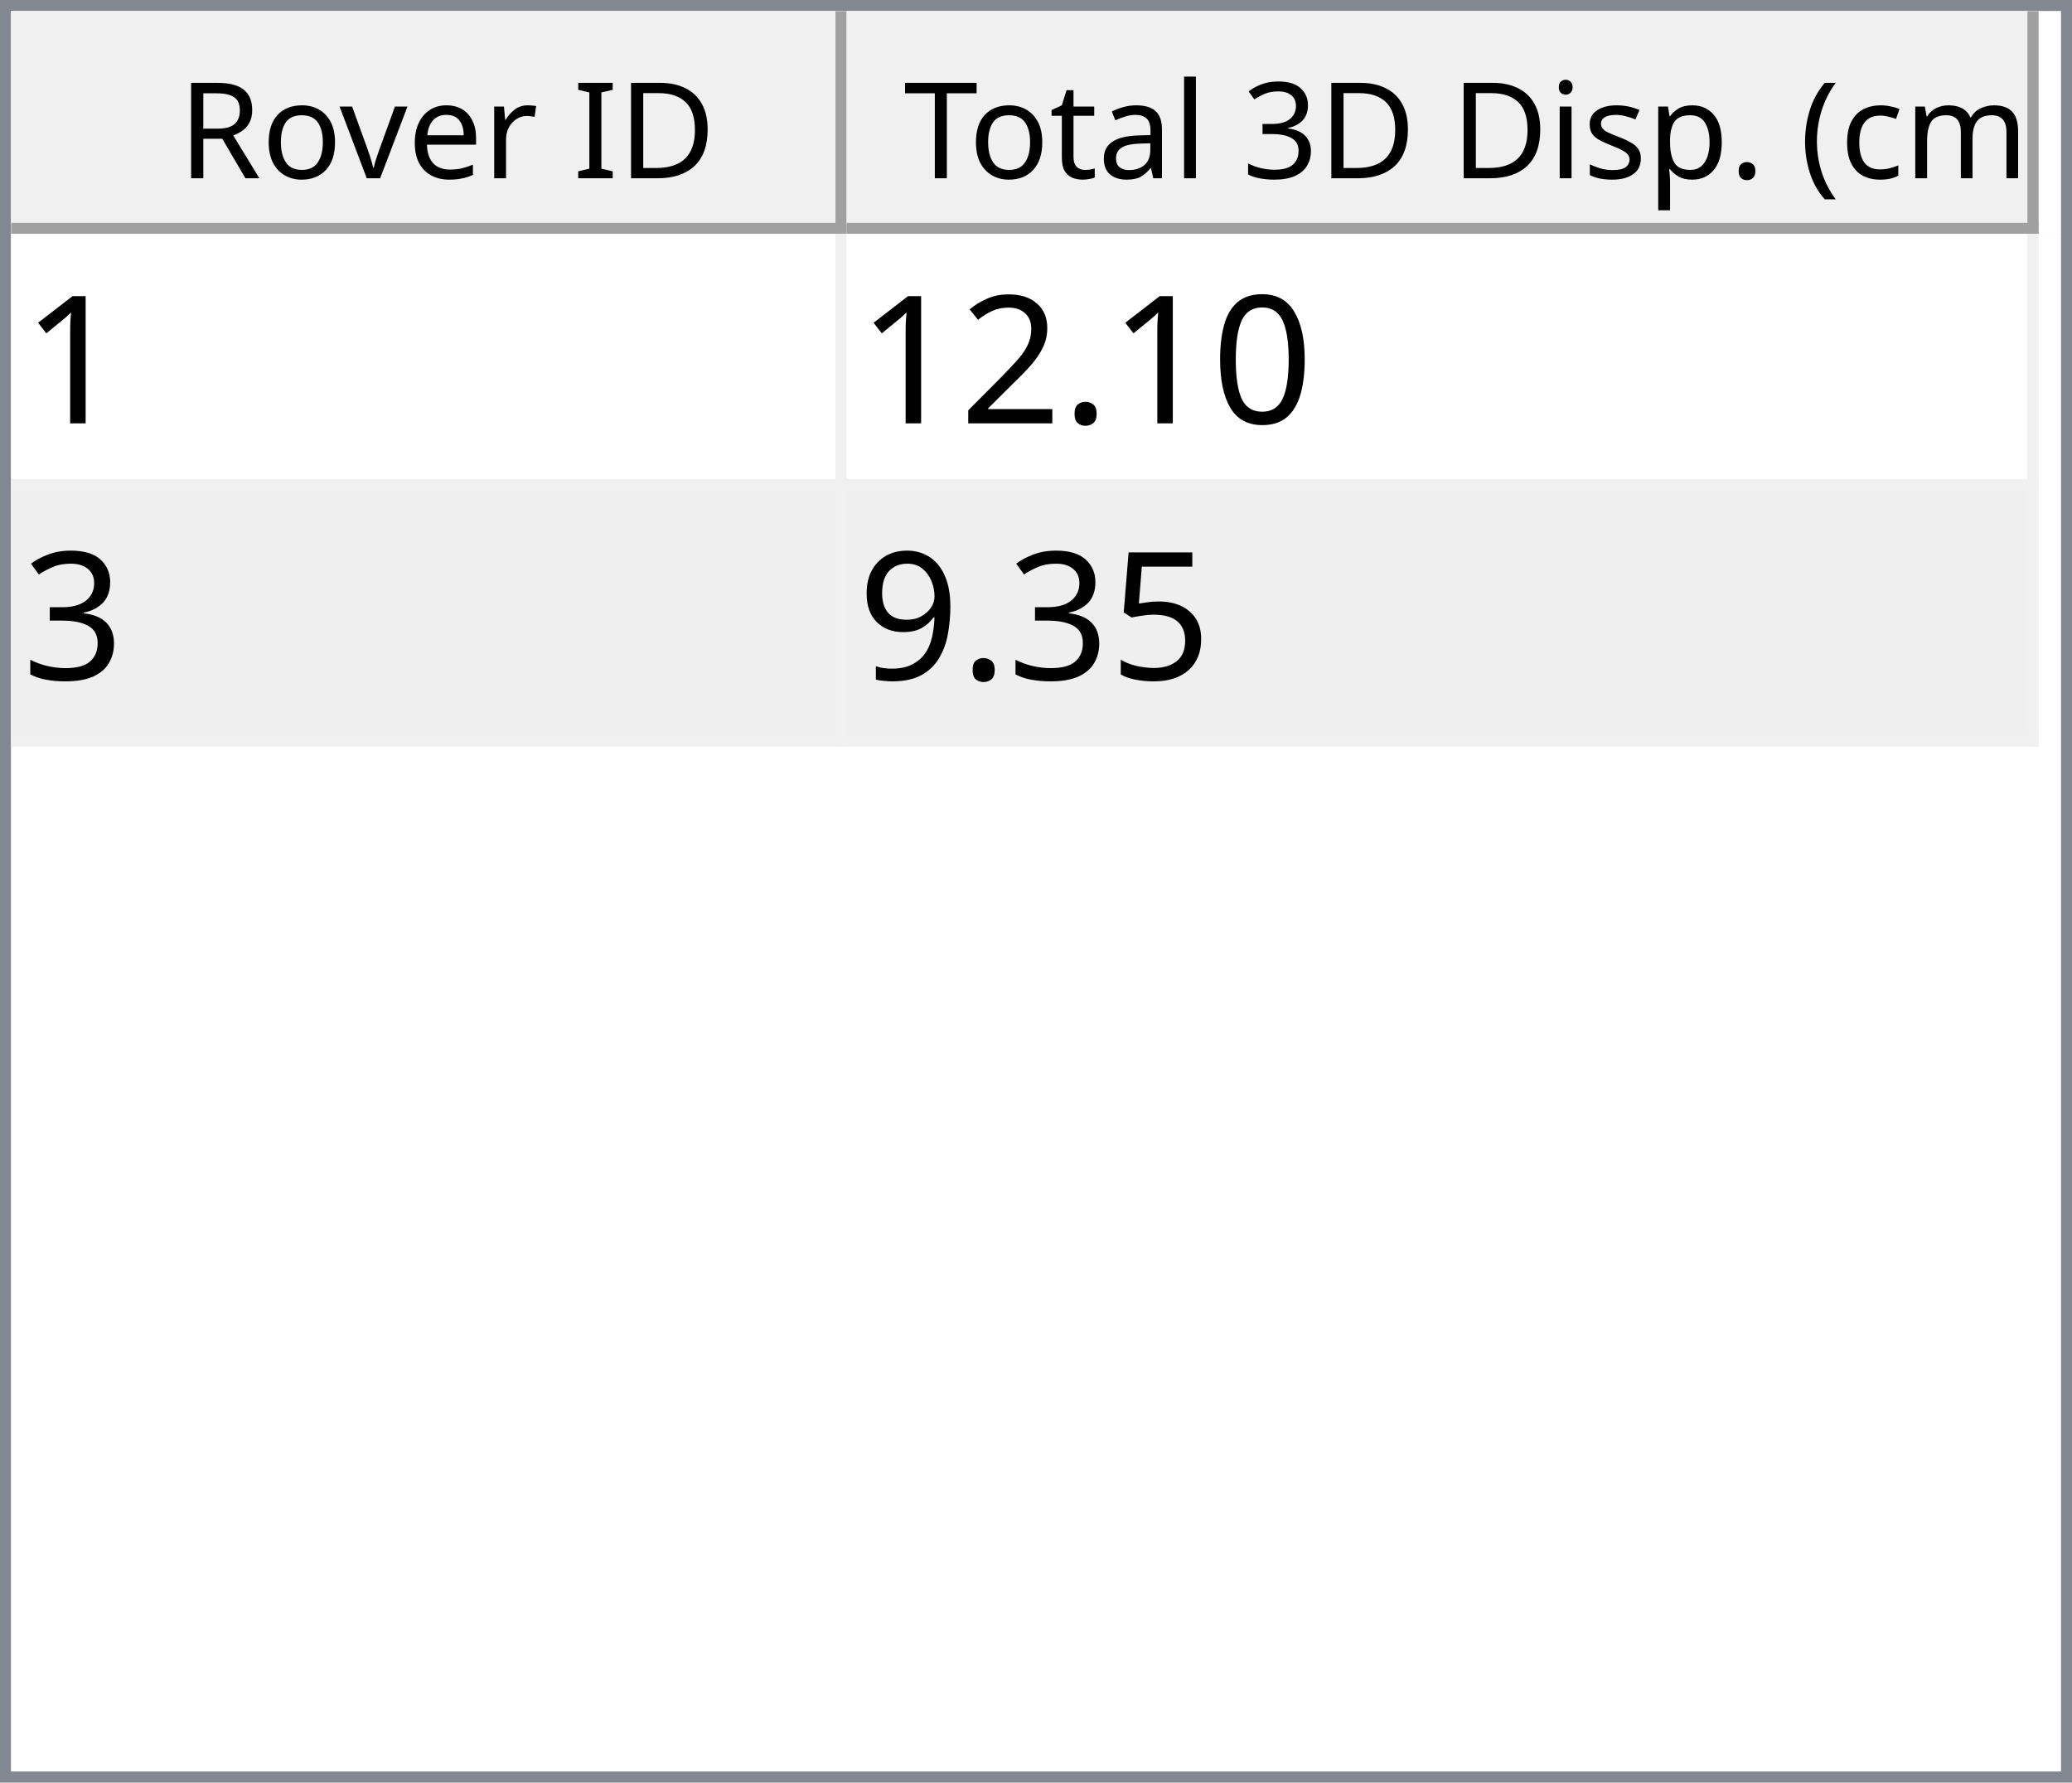
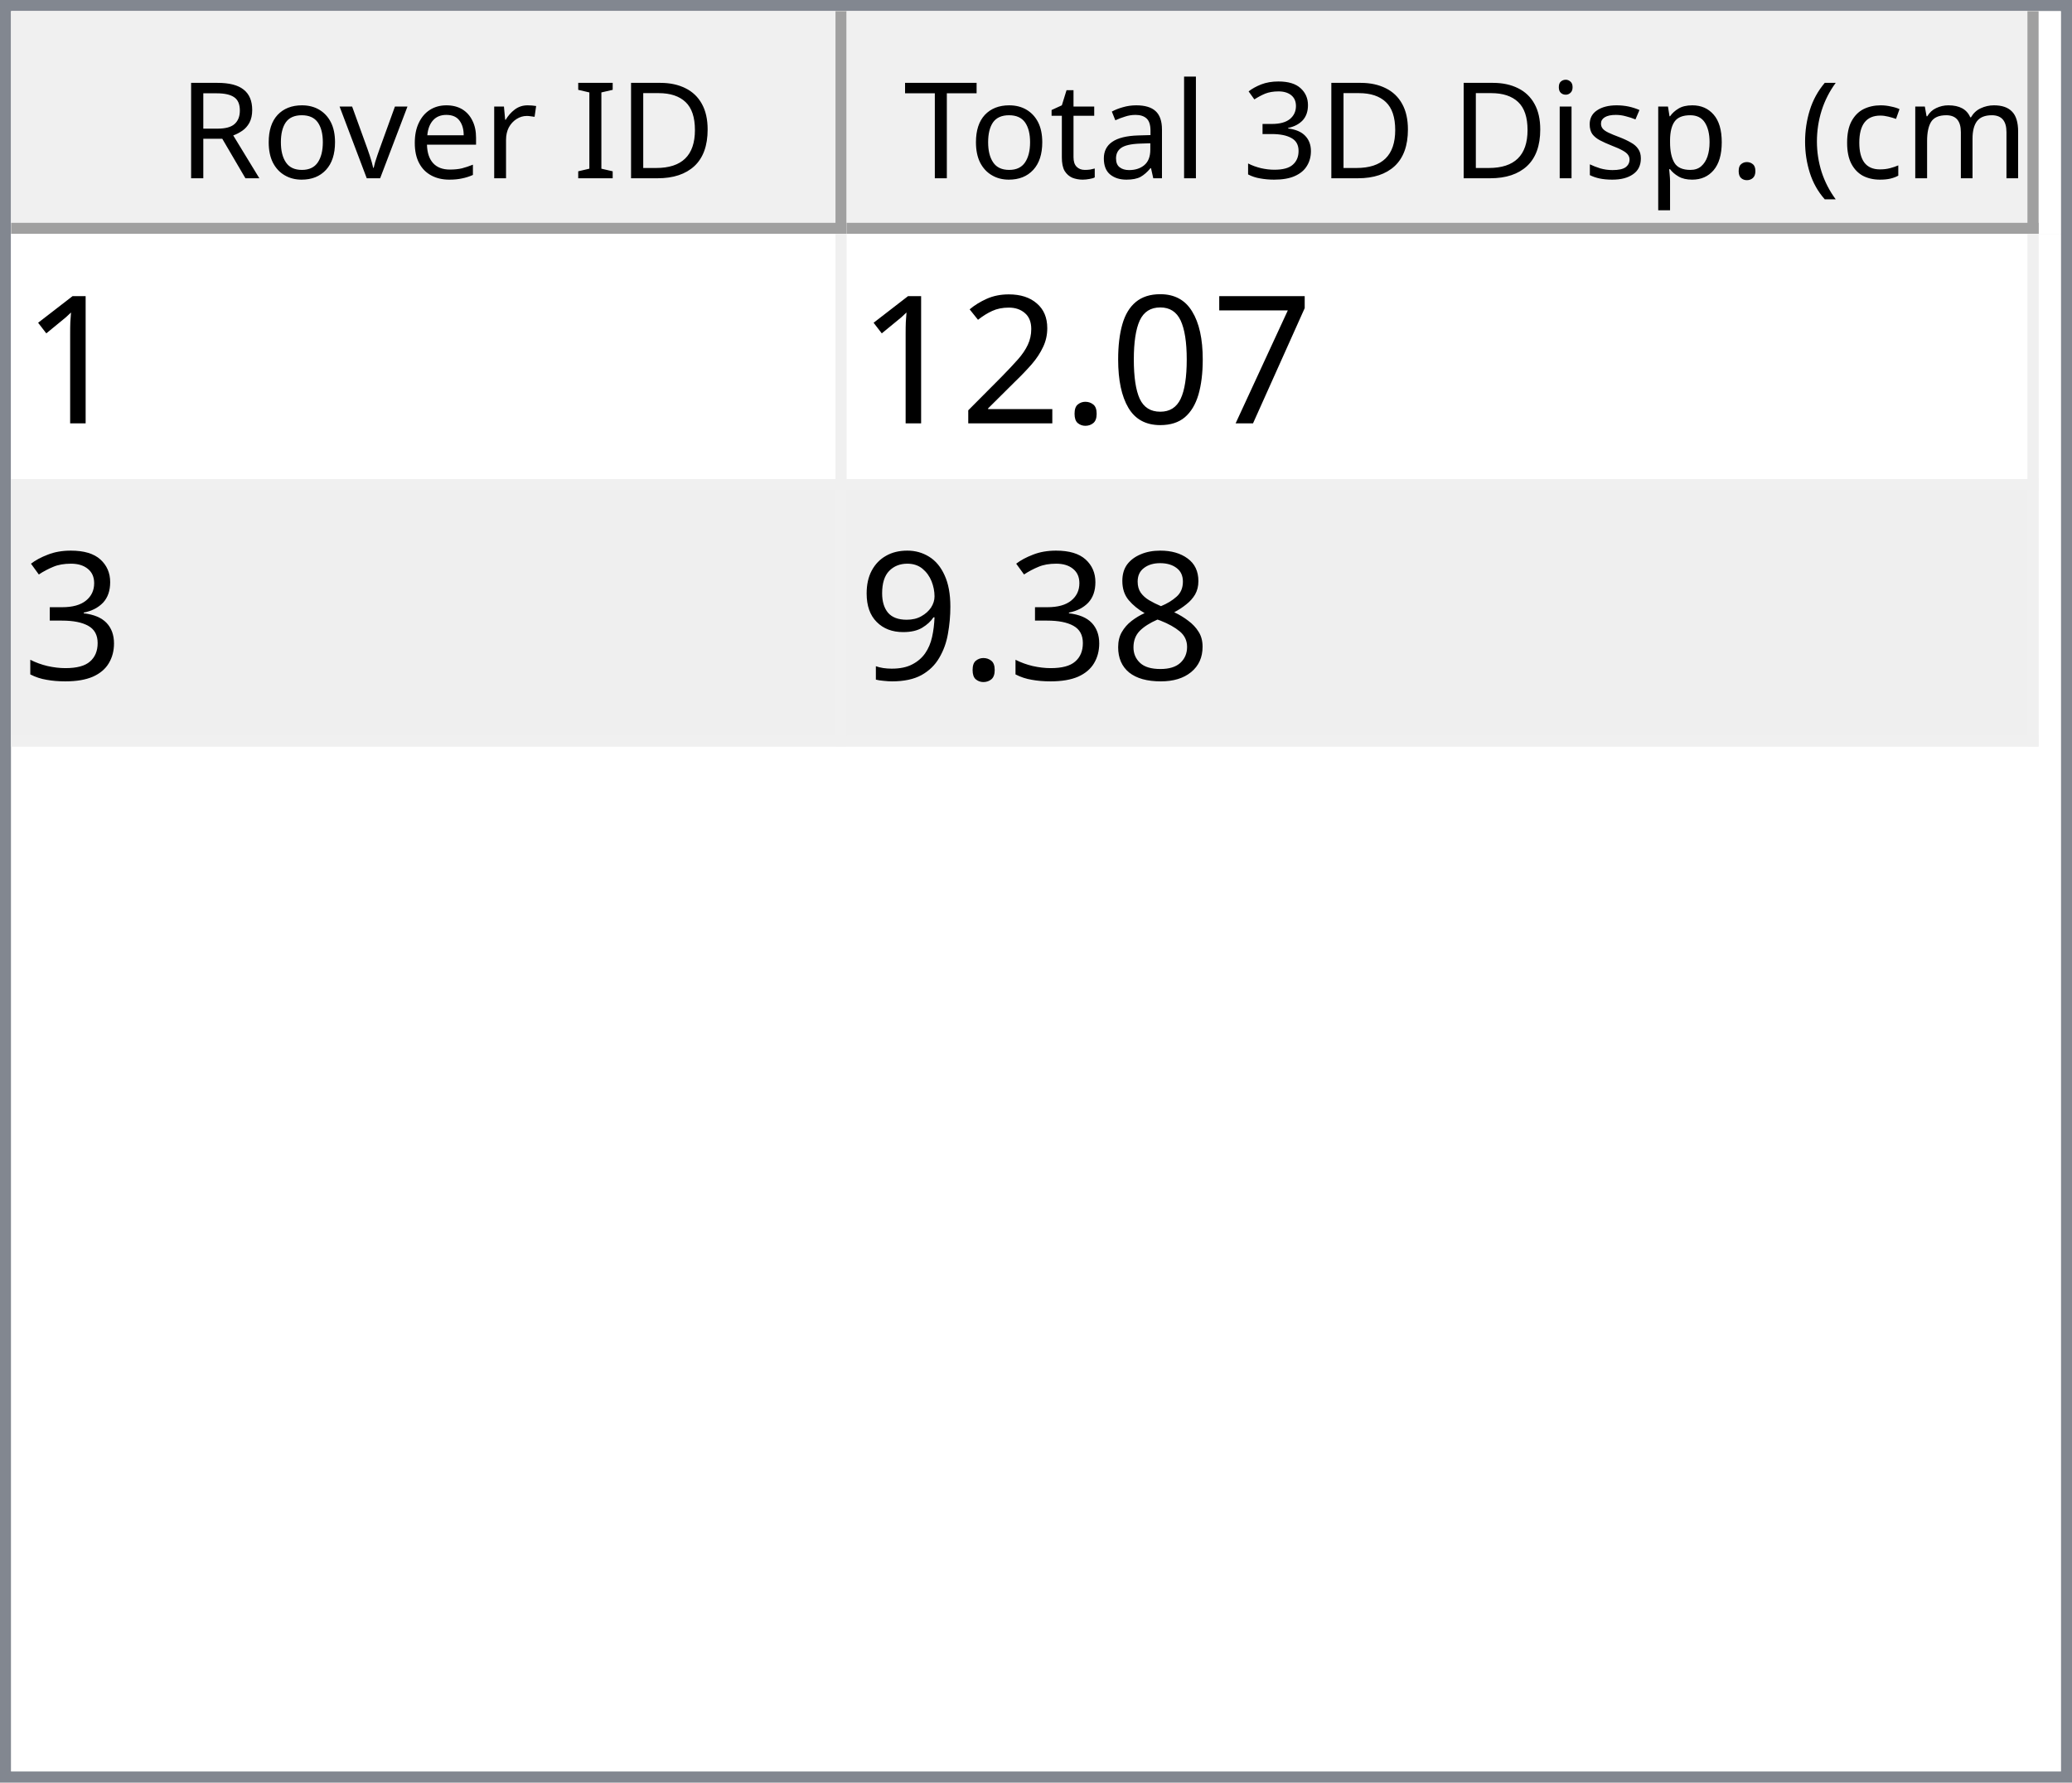
<svg xmlns="http://www.w3.org/2000/svg" style="fill-opacity:1; color-rendering:auto; color-interpolation:auto; text-rendering:auto; stroke:black; stroke-linecap:square; stroke-miterlimit:10; shape-rendering:auto; stroke-opacity:1; fill:black; stroke-dasharray:none; font-weight:normal; stroke-width:1; font-family:'Dialog'; font-style:normal; stroke-linejoin:miter; font-size:12px; stroke-dashoffset:0; image-rendering:auto;" width="186" height="160">
  <defs id="genericDefs" />
  <g>
    <defs id="defs1">
      <clipPath clipPathUnits="userSpaceOnUse" id="clipPath1">
        <path d="M0 0 L186 0 L186 160 L0 160 L0 0 Z" />
      </clipPath>
      <clipPath clipPathUnits="userSpaceOnUse" id="clipPath2">
        <path d="M0 0 L0 160 L186 160 L186 0 Z" />
      </clipPath>
      <clipPath clipPathUnits="userSpaceOnUse" id="clipPath3">
        <path d="M0 0 L0 20 L184 20 L184 0 Z" />
      </clipPath>
      <clipPath clipPathUnits="userSpaceOnUse" id="clipPath4">
        <path d="M0 0 L0 20 L75 20 L75 0 Z" />
      </clipPath>
      <clipPath clipPathUnits="userSpaceOnUse" id="clipPath5">
        <path d="M1 1 L1 19 L74 19 L74 1 Z" />
      </clipPath>
      <clipPath clipPathUnits="userSpaceOnUse" id="clipPath6">
        <path d="M0 0 L0 18 L73 18 L73 0 Z" />
      </clipPath>
      <clipPath clipPathUnits="userSpaceOnUse" id="clipPath7">
        <path d="M-0.5 -0.5 L-0.5 19.5 L74.5 19.5 L74.5 -0.5 Z" />
      </clipPath>
      <clipPath clipPathUnits="userSpaceOnUse" id="clipPath8">
        <path d="M0 0 L0 20 L107 20 L107 0 Z" />
      </clipPath>
      <clipPath clipPathUnits="userSpaceOnUse" id="clipPath9">
        <path d="M1 1 L1 19 L106 19 L106 1 Z" />
      </clipPath>
      <clipPath clipPathUnits="userSpaceOnUse" id="clipPath10">
        <path d="M0 0 L0 18 L105 18 L105 0 Z" />
      </clipPath>
      <clipPath clipPathUnits="userSpaceOnUse" id="clipPath11">
        <path d="M-0.5 -0.5 L-0.5 19.5 L106.5 19.5 L106.5 -0.5 Z" />
      </clipPath>
      <clipPath clipPathUnits="userSpaceOnUse" id="clipPath12">
        <path d="M0 0 L0 138 L184 138 L184 0 Z" />
      </clipPath>
      <clipPath clipPathUnits="userSpaceOnUse" id="clipPath13">
        <path d="M0 0 L0 46 L182 46 L182 0 Z" />
      </clipPath>
      <clipPath clipPathUnits="userSpaceOnUse" id="clipPath14">
        <path d="M-0.5 -0.5 L-0.5 45.5 L181.5 45.5 L181.5 -0.5 Z" />
      </clipPath>
      <clipPath clipPathUnits="userSpaceOnUse" id="clipPath15">
        <path d="M0 0 L0 22 L74 22 L74 0 Z" />
      </clipPath>
      <clipPath clipPathUnits="userSpaceOnUse" id="clipPath16">
        <path d="M0 0 L0 22 L106 22 L106 0 Z" />
      </clipPath>
      <font horiz-adv-x="64.551" id="font1">
        <font-face ascent="107.91" descent="25.098" units-per-em="100" style="font-style:normal; font-family:Segoe UI; font-weight:normal;" />
        <missing-glyph horiz-adv-x="64.551" d="M8.109 0 L8.109 68.266 L56.453 68.266 L56.453 0 L8.109 0 ZM15.328 7.234 L49.219 7.234 L49.219 61.031 L15.328 61.031 L15.328 7.234 Z" />
        <glyph unicode="D" horiz-adv-x="70.117" d="M9.188 0 L9.188 70.016 L28.516 70.016 Q65.531 70.016 65.531 35.891 Q65.531 19.672 55.25 9.836 Q44.969 0 27.734 0 L9.188 0 ZM17.391 62.594 L17.391 7.422 L27.828 7.422 Q41.609 7.422 49.273 14.797 Q56.938 22.172 56.938 35.688 Q56.938 62.594 28.328 62.594 L17.391 62.594 Z" />
        <glyph unicode="I" horiz-adv-x="26.611" d="M17.391 0 L9.188 0 L9.188 70.016 L17.391 70.016 L17.391 0 Z" />
        <glyph unicode=" " horiz-adv-x="27.393" d="" />
        <glyph unicode="r" horiz-adv-x="34.766" d="M34.188 41.891 Q32.078 43.5 28.125 43.5 Q23 43.5 19.555 38.672 Q16.109 33.844 16.109 25.484 L16.109 0 L8.109 0 L8.109 50 L16.109 50 L16.109 39.703 L16.312 39.703 Q18.016 44.969 21.531 47.922 Q25.047 50.875 29.391 50.875 Q32.516 50.875 34.188 50.203 L34.188 41.891 Z" />
        <glyph unicode="e" horiz-adv-x="52.295" d="M48.297 23 L12.984 23 Q13.188 14.656 17.484 10.109 Q21.781 5.562 29.297 5.562 Q37.75 5.562 44.828 11.141 L44.828 3.609 Q38.234 -1.172 27.391 -1.172 Q16.797 -1.172 10.742 5.641 Q4.688 12.453 4.688 24.812 Q4.688 36.469 11.305 43.82 Q17.922 51.172 27.734 51.172 Q37.547 51.172 42.922 44.828 Q48.297 38.484 48.297 27.203 L48.297 23 ZM40.094 29.781 Q40.047 36.719 36.75 40.578 Q33.453 44.438 27.594 44.438 Q21.922 44.438 17.969 40.383 Q14.016 36.328 13.094 29.781 L40.094 29.781 Z" />
        <glyph unicode="v" horiz-adv-x="47.9" d="M47.406 50 L27.484 0 L19.625 0 L0.688 50 L9.469 50 L22.172 13.672 Q23.578 9.672 23.922 6.688 L24.125 6.688 Q24.609 10.453 25.688 13.484 L38.969 50 L47.406 50 Z" />
        <glyph unicode="o" horiz-adv-x="58.594" d="M29 -1.172 Q17.922 -1.172 11.305 5.836 Q4.688 12.844 4.688 24.422 Q4.688 37.016 11.57 44.094 Q18.453 51.172 30.172 51.172 Q41.359 51.172 47.633 44.289 Q53.906 37.406 53.906 25.203 Q53.906 13.234 47.141 6.031 Q40.375 -1.172 29 -1.172 ZM29.594 44.438 Q21.875 44.438 17.383 39.188 Q12.891 33.938 12.891 24.703 Q12.891 15.828 17.43 10.695 Q21.969 5.562 29.594 5.562 Q37.359 5.562 41.531 10.594 Q45.703 15.625 45.703 24.906 Q45.703 34.281 41.531 39.359 Q37.359 44.438 29.594 44.438 Z" />
        <glyph unicode="R" horiz-adv-x="59.814" d="M59.375 0 L49.609 0 L37.891 19.625 Q36.281 22.359 34.766 24.289 Q33.25 26.219 31.664 27.438 Q30.078 28.656 28.25 29.219 Q26.422 29.781 24.125 29.781 L17.391 29.781 L17.391 0 L9.188 0 L9.188 70.016 L30.078 70.016 Q34.672 70.016 38.555 68.867 Q42.438 67.719 45.289 65.375 Q48.141 63.031 49.758 59.547 Q51.375 56.062 51.375 51.375 Q51.375 47.703 50.273 44.656 Q49.172 41.609 47.148 39.211 Q45.125 36.812 42.266 35.133 Q39.406 33.453 35.844 32.516 L35.844 32.328 Q37.594 31.547 38.891 30.547 Q40.188 29.547 41.359 28.18 Q42.531 26.812 43.68 25.078 Q44.828 23.344 46.234 21.047 L59.375 0 ZM17.391 62.594 L17.391 37.203 L28.516 37.203 Q31.594 37.203 34.203 38.133 Q36.812 39.062 38.719 40.797 Q40.625 42.531 41.703 45.047 Q42.781 47.562 42.781 50.688 Q42.781 56.297 39.141 59.445 Q35.5 62.594 28.609 62.594 L17.391 62.594 Z" />
        <glyph unicode=")" horiz-adv-x="30.176" d="M8.297 -15.922 L1.172 -15.922 Q16.406 2.344 16.406 26.812 Q16.406 51.469 1.078 70.016 L8.297 70.016 Q23.531 52.156 23.531 26.703 Q23.531 1.375 8.297 -15.922 Z" />
        <glyph unicode="m" horiz-adv-x="86.133" d="M79.109 0 L71.094 0 L71.094 28.719 Q71.094 37.016 68.531 40.727 Q65.969 44.438 59.906 44.438 Q54.781 44.438 51.195 39.75 Q47.609 35.062 47.609 28.516 L47.609 0 L39.594 0 L39.594 29.688 Q39.594 44.438 28.219 44.438 Q22.953 44.438 19.531 40.016 Q16.109 35.594 16.109 28.516 L16.109 0 L8.109 0 L8.109 50 L16.109 50 L16.109 42.094 L16.312 42.094 Q21.625 51.172 31.844 51.172 Q36.969 51.172 40.773 48.312 Q44.578 45.453 46 40.828 Q51.562 51.172 62.594 51.172 Q79.109 51.172 79.109 30.812 L79.109 0 Z" />
        <glyph unicode="c" horiz-adv-x="46.191" d="M42.188 2.297 Q36.422 -1.172 28.516 -1.172 Q17.828 -1.172 11.258 5.789 Q4.688 12.75 4.688 23.828 Q4.688 36.188 11.766 43.68 Q18.844 51.172 30.672 51.172 Q37.25 51.172 42.281 48.734 L42.281 40.531 Q36.719 44.438 30.375 44.438 Q22.703 44.438 17.797 38.945 Q12.891 33.453 12.891 24.516 Q12.891 15.719 17.508 10.641 Q22.125 5.562 29.891 5.562 Q36.422 5.562 42.188 9.906 L42.188 2.297 Z" />
        <glyph unicode="(" horiz-adv-x="30.176" d="M29.109 -15.922 L21.969 -15.922 Q6.844 1.375 6.844 26.703 Q6.844 52.156 21.969 70.016 L29.203 70.016 Q13.875 51.469 13.875 26.812 Q13.875 2.344 29.109 -15.922 Z" />
        <glyph unicode="." horiz-adv-x="21.68" d="M10.891 -1.078 Q8.641 -1.078 7.055 0.539 Q5.469 2.156 5.469 4.391 Q5.469 6.641 7.055 8.273 Q8.641 9.906 10.891 9.906 Q13.188 9.906 14.797 8.273 Q16.406 6.641 16.406 4.391 Q16.406 2.156 14.797 0.539 Q13.188 -1.078 10.891 -1.078 Z" />
        <glyph unicode="p" horiz-adv-x="58.789" d="M16.312 7.234 L16.109 7.234 L16.109 -23 L8.109 -23 L8.109 50 L16.109 50 L16.109 41.219 L16.312 41.219 Q22.219 51.172 33.594 51.172 Q43.266 51.172 48.688 44.461 Q54.109 37.75 54.109 26.469 Q54.109 13.922 48 6.375 Q41.891 -1.172 31.297 -1.172 Q21.578 -1.172 16.312 7.234 ZM16.109 27.391 L16.109 20.406 Q16.109 14.203 20.141 9.883 Q24.172 5.562 30.375 5.562 Q37.641 5.562 41.773 11.133 Q45.906 16.703 45.906 26.609 Q45.906 34.969 42.047 39.703 Q38.188 44.438 31.594 44.438 Q24.609 44.438 20.359 39.578 Q16.109 34.719 16.109 27.391 Z" />
        <glyph unicode="s" horiz-adv-x="42.432" d="M5.078 1.812 L5.078 10.406 Q11.625 5.562 19.484 5.562 Q30.031 5.562 30.031 12.594 Q30.031 14.594 29.125 15.992 Q28.219 17.391 26.68 18.461 Q25.141 19.531 23.07 20.383 Q21 21.234 18.609 22.172 Q15.281 23.484 12.766 24.828 Q10.25 26.172 8.57 27.859 Q6.891 29.547 6.031 31.695 Q5.172 33.844 5.172 36.719 Q5.172 40.234 6.789 42.945 Q8.406 45.656 11.086 47.484 Q13.766 49.312 17.211 50.242 Q20.656 51.172 24.312 51.172 Q30.812 51.172 35.938 48.922 L35.938 40.828 Q30.422 44.438 23.25 44.438 Q21 44.438 19.195 43.922 Q17.391 43.406 16.094 42.477 Q14.797 41.547 14.086 40.258 Q13.375 38.969 13.375 37.406 Q13.375 35.453 14.086 34.133 Q14.797 32.812 16.164 31.789 Q17.531 30.766 19.484 29.938 Q21.438 29.109 23.922 28.125 Q27.25 26.859 29.883 25.516 Q32.516 24.172 34.375 22.484 Q36.234 20.797 37.234 18.602 Q38.234 16.406 38.234 13.375 Q38.234 9.672 36.602 6.938 Q34.969 4.203 32.234 2.398 Q29.5 0.594 25.93 -0.289 Q22.359 -1.172 18.453 -1.172 Q10.75 -1.172 5.078 1.812 Z" />
        <glyph unicode="i" horiz-adv-x="24.219" d="M12.203 62.703 Q10.062 62.703 8.547 64.164 Q7.031 65.625 7.031 67.875 Q7.031 70.125 8.547 71.609 Q10.062 73.094 12.203 73.094 Q14.406 73.094 15.945 71.609 Q17.484 70.125 17.484 67.875 Q17.484 65.719 15.945 64.211 Q14.406 62.703 12.203 62.703 ZM16.109 0 L8.109 0 L8.109 50 L16.109 50 L16.109 0 Z" />
        <glyph unicode="3" horiz-adv-x="53.906" d="M46.531 19.828 Q46.531 15.094 44.75 11.211 Q42.969 7.328 39.719 4.57 Q36.469 1.812 31.93 0.297 Q27.391 -1.219 21.922 -1.219 Q11.922 -1.219 6 2.594 L6 11.188 Q13.094 5.609 22.219 5.609 Q25.875 5.609 28.828 6.539 Q31.781 7.469 33.906 9.227 Q36.031 10.984 37.18 13.477 Q38.328 15.969 38.328 19.094 Q38.328 32.812 18.797 32.812 L12.984 32.812 L12.984 39.594 L18.5 39.594 Q35.797 39.594 35.797 52.484 Q35.797 64.406 22.609 64.406 Q15.188 64.406 8.688 59.422 L8.688 67.188 Q15.375 71.188 24.609 71.188 Q29 71.188 32.57 69.969 Q36.141 68.75 38.68 66.555 Q41.219 64.359 42.609 61.281 Q44 58.203 44 54.5 Q44 40.672 30.031 36.719 L30.031 36.531 Q33.594 36.141 36.625 34.797 Q39.656 33.453 41.852 31.305 Q44.047 29.156 45.289 26.25 Q46.531 23.344 46.531 19.828 Z" />
        <glyph unicode="l" horiz-adv-x="24.219" d="M16.109 0 L8.109 0 L8.109 74.031 L16.109 74.031 L16.109 0 Z" />
        <glyph unicode="a" horiz-adv-x="50.879" d="M43.891 0 L35.891 0 L35.891 7.812 L35.688 7.812 Q30.469 -1.172 20.312 -1.172 Q12.844 -1.172 8.617 2.781 Q4.391 6.734 4.391 13.281 Q4.391 27.297 20.906 29.594 L35.891 31.688 Q35.891 44.438 25.594 44.438 Q16.547 44.438 9.281 38.281 L9.281 46.484 Q16.656 51.172 26.266 51.172 Q43.891 51.172 43.891 32.516 L43.891 0 ZM35.891 25.297 L23.828 23.641 Q18.266 22.859 15.43 20.875 Q12.594 18.891 12.594 13.875 Q12.594 10.203 15.211 7.883 Q17.828 5.562 22.172 5.562 Q28.125 5.562 32.008 9.742 Q35.891 13.922 35.891 20.312 L35.891 25.297 Z" />
        <glyph unicode="t" horiz-adv-x="33.887" d="M31.297 0.484 Q28.469 -1.078 23.828 -1.078 Q10.688 -1.078 10.688 13.578 L10.688 43.172 L2.094 43.172 L2.094 50 L10.688 50 L10.688 62.203 L18.703 64.797 L18.703 50 L31.297 50 L31.297 43.172 L18.703 43.172 L18.703 14.984 Q18.703 9.969 20.414 7.82 Q22.125 5.672 26.078 5.672 Q29.109 5.672 31.297 7.328 L31.297 0.484 Z" />
        <glyph unicode="T" horiz-adv-x="52.393" d="M50.594 62.594 L30.375 62.594 L30.375 0 L22.172 0 L22.172 62.594 L2 62.594 L2 70.016 L50.594 70.016 L50.594 62.594 Z" />
      </font>
      <font horiz-adv-x="75.0" id="font2">
        <font-face ascent="100.537" descent="21.973" units-per-em="100" style="font-style:normal; font-family:sans-serif; font-weight:normal;" />
        <missing-glyph horiz-adv-x="75.0" d="M12.5 0 L12.5 62.5 L62.5 62.5 L62.5 0 L12.5 0 ZM14.062 1.562 L60.938 1.562 L60.938 60.938 L14.062 60.938 L14.062 1.562 Z" />
        <glyph unicode="1" horiz-adv-x="55.615" d="M37.25 0 L28.469 0 L28.469 56 Q25.297 52.984 20.141 49.953 Q14.984 46.922 10.891 45.406 L10.891 53.906 Q18.266 57.375 23.781 62.305 Q29.297 67.234 31.594 71.875 L37.25 71.875 L37.25 0 Z" />
+         <glyph unicode="7" horiz-adv-x="55.615" d="M4.734 62.203 L4.734 70.656 L51.078 70.656 L51.078 63.812 Q44.234 56.547 37.523 44.484 Q30.812 32.422 27.156 19.672 Q24.516 10.688 23.781 0 L14.75 0 Q14.891 8.453 18.062 20.414 Q21.234 32.375 27.172 43.484 Q33.109 54.594 39.797 62.203 L4.734 62.203 Z" />
        <glyph unicode="0" horiz-adv-x="55.615" d="M4.156 35.297 Q4.156 48 6.766 55.742 Q9.375 63.484 14.523 67.68 Q19.672 71.875 27.484 71.875 Q33.25 71.875 37.594 69.555 Q41.938 67.234 44.773 62.867 Q47.609 58.5 49.219 52.227 Q50.828 45.953 50.828 35.297 Q50.828 22.703 48.242 14.969 Q45.656 7.234 40.508 3.008 Q35.359 -1.219 27.484 -1.219 Q17.141 -1.219 11.234 6.203 Q4.156 15.141 4.156 35.297 ZM13.188 35.297 Q13.188 17.672 17.312 11.836 Q21.438 6 27.484 6 Q33.547 6 37.672 11.859 Q41.797 17.719 41.797 35.297 Q41.797 52.984 37.672 58.789 Q33.547 64.594 27.391 64.594 Q21.344 64.594 17.719 59.469 Q13.188 52.938 13.188 35.297 Z" />
        <glyph unicode="." horiz-adv-x="27.783" d="M9.078 0 L9.078 10.016 L19.094 10.016 L19.094 0 L9.078 0 Z" />
        <glyph unicode="2" horiz-adv-x="55.615" d="M50.344 8.453 L50.344 0 L3.031 0 Q2.938 3.172 4.047 6.109 Q5.859 10.938 9.836 15.625 Q13.812 20.312 21.344 26.469 Q33.016 36.031 37.117 41.625 Q41.219 47.219 41.219 52.203 Q41.219 57.422 37.477 61.008 Q33.734 64.594 27.734 64.594 Q21.391 64.594 17.578 60.789 Q13.766 56.984 13.719 50.25 L4.688 51.172 Q5.609 61.281 11.664 66.578 Q17.719 71.875 27.938 71.875 Q38.234 71.875 44.242 66.164 Q50.25 60.453 50.25 52 Q50.25 47.703 48.492 43.555 Q46.734 39.406 42.656 34.812 Q38.578 30.219 29.109 22.219 Q21.188 15.578 18.945 13.211 Q16.703 10.844 15.234 8.453 L50.344 8.453 Z" />
        <glyph unicode="3" horiz-adv-x="55.615" d="M4.203 18.891 L12.984 20.062 Q14.5 12.594 18.141 9.297 Q21.781 6 27 6 Q33.203 6 37.477 10.297 Q41.75 14.594 41.75 20.953 Q41.75 27 37.797 30.93 Q33.844 34.859 27.734 34.859 Q25.25 34.859 21.531 33.891 L22.516 41.609 Q23.391 41.5 23.922 41.5 Q29.547 41.5 34.039 44.43 Q38.531 47.359 38.531 53.469 Q38.531 58.297 35.258 61.477 Q31.984 64.656 26.812 64.656 Q21.688 64.656 18.266 61.43 Q14.844 58.203 13.875 51.766 L5.078 53.328 Q6.688 62.156 12.398 67.016 Q18.109 71.875 26.609 71.875 Q32.469 71.875 37.398 69.359 Q42.328 66.844 44.945 62.5 Q47.562 58.156 47.562 53.266 Q47.562 48.641 45.07 44.828 Q42.578 41.016 37.703 38.766 Q44.047 37.312 47.562 32.695 Q51.078 28.078 51.078 21.141 Q51.078 11.766 44.242 5.25 Q37.406 -1.266 26.953 -1.266 Q17.531 -1.266 11.305 4.352 Q5.078 9.969 4.203 18.891 Z" />
-         <glyph unicode="5" horiz-adv-x="55.615" d="M4.156 18.75 L13.375 19.531 Q14.406 12.797 18.141 9.398 Q21.875 6 27.156 6 Q33.5 6 37.891 10.789 Q42.281 15.578 42.281 23.484 Q42.281 31 38.062 35.352 Q33.844 39.703 27 39.703 Q22.75 39.703 19.336 37.773 Q15.922 35.844 13.969 32.766 L5.719 33.844 L12.641 70.609 L48.25 70.609 L48.25 62.203 L19.672 62.203 L15.828 42.969 Q22.266 47.469 29.344 47.469 Q38.719 47.469 45.164 40.969 Q51.609 34.469 51.609 24.266 Q51.609 14.547 45.953 7.469 Q39.062 -1.219 27.156 -1.219 Q17.391 -1.219 11.211 4.25 Q5.031 9.719 4.156 18.75 Z" />
+         <glyph unicode="8" horiz-adv-x="55.615" d="M17.672 38.812 Q12.203 40.828 9.57 44.539 Q6.938 48.25 6.938 53.422 Q6.938 61.234 12.555 66.555 Q18.172 71.875 27.484 71.875 Q36.859 71.875 42.578 66.43 Q48.297 60.984 48.297 53.172 Q48.297 48.188 45.68 44.508 Q43.062 40.828 37.75 38.812 Q44.344 36.672 47.781 31.883 Q51.219 27.094 51.219 20.453 Q51.219 11.281 44.727 5.031 Q38.234 -1.219 27.641 -1.219 Q17.047 -1.219 10.547 5.055 Q4.047 11.328 4.047 20.703 Q4.047 27.688 7.594 32.398 Q11.141 37.109 17.672 38.812 ZM15.922 53.719 Q15.922 48.641 19.195 45.414 Q22.469 42.188 27.688 42.188 Q32.766 42.188 36.016 45.383 Q39.266 48.578 39.266 53.219 Q39.266 58.062 35.914 61.359 Q32.562 64.656 27.594 64.656 Q22.562 64.656 19.242 61.43 Q15.922 58.203 15.922 53.719 ZM13.094 20.656 Q13.094 16.891 14.875 13.375 Q16.656 9.859 20.172 7.93 Q23.688 6 27.734 6 Q34.031 6 38.133 10.055 Q42.234 14.109 42.234 20.359 Q42.234 26.703 38.016 30.859 Q33.797 35.016 27.438 35.016 Q21.234 35.016 17.164 30.914 Q13.094 26.812 13.094 20.656 Z" />
        <glyph unicode="9" horiz-adv-x="55.615" d="M5.469 16.547 L13.922 17.328 Q14.984 11.375 18.016 8.688 Q21.047 6 25.781 6 Q29.828 6 32.883 7.859 Q35.938 9.719 37.891 12.82 Q39.844 15.922 41.164 21.195 Q42.484 26.469 42.484 31.938 Q42.484 32.516 42.438 33.688 Q39.797 29.5 35.234 26.883 Q30.672 24.266 25.344 24.266 Q16.453 24.266 10.305 30.711 Q4.156 37.156 4.156 47.703 Q4.156 58.594 10.578 65.234 Q17 71.875 26.656 71.875 Q33.641 71.875 39.43 68.117 Q45.219 64.359 48.219 57.398 Q51.219 50.438 51.219 37.25 Q51.219 23.531 48.242 15.406 Q45.266 7.281 39.383 3.031 Q33.5 -1.219 25.594 -1.219 Q17.188 -1.219 11.867 3.445 Q6.547 8.109 5.469 16.547 ZM41.453 48.141 Q41.453 55.719 37.43 60.156 Q33.406 64.594 27.734 64.594 Q21.875 64.594 17.531 59.812 Q13.188 55.031 13.188 47.406 Q13.188 40.578 17.312 36.305 Q21.438 32.031 27.484 32.031 Q33.594 32.031 37.523 36.305 Q41.453 40.578 41.453 48.141 Z" />
      </font>
    </defs>
    <g style="fill:white; stroke:white;">
      <rect x="0" y="0" width="186" style="clip-path:url(#clipPath1); stroke:none;" height="160" />
    </g>
    <g style="fill:white; text-rendering:optimizeSpeed; color-rendering:optimizeSpeed; image-rendering:optimizeSpeed; shape-rendering:crispEdges; stroke:white; color-interpolation:sRGB;">
      <rect x="0" width="186" height="160" y="0" style="stroke:none;" />
      <path style="stroke:none;" d="M0 160 L186 160 L186 0 L0 0 Z" />
    </g>
    <g style="fill:rgb(240,240,240); font-family:'Segoe UI'; stroke:rgb(240,240,240);">
      <rect x="0" y="0" width="186" style="clip-path:url(#clipPath2); stroke:none;" height="160" />
    </g>
    <g style="fill:rgb(130,135,144); font-family:'Segoe UI'; stroke:rgb(130,135,144);">
      <path d="M0 0 L186 0 L186 160 L0 160 L0 0 ZM1 1 L185 1 L185 159 L1 159 L1 1 Z" style="fill-rule:evenodd; clip-path:url(#clipPath2); stroke:none;" />
    </g>
    <g style="fill:white; font-family:'Segoe UI'; stroke:white;" transform="translate(1,1)">
      <rect x="0" y="0" width="184" style="clip-path:url(#clipPath3); stroke:none;" height="20" />
    </g>
    <g style="fill:rgb(240,240,240); font-family:'Segoe UI'; stroke:rgb(240,240,240);" transform="translate(1,1)">
      <rect x="0" y="0" width="75" style="clip-path:url(#clipPath4); stroke:none;" height="20" />
    </g>
    <g style="font-family:'Segoe UI';" transform="translate(2,2)">
      <text x="14" xml:space="preserve" y="14" style="clip-path:url(#clipPath6); stroke:none;">Rover ID</text>
    </g>
    <g style="fill:rgb(160,160,160); font-family:'Segoe UI'; stroke:rgb(160,160,160); stroke-linejoin:bevel;" transform="translate(1.5,1.5)">
      <line x1="74" x2="74" y1="0" style="fill:none; clip-path:url(#clipPath7);" y2="19" />
    </g>
    <g style="fill:rgb(160,160,160); font-family:'Segoe UI'; stroke:rgb(160,160,160); stroke-linejoin:bevel;" transform="matrix(1,0,0,1,1,1) translate(0.5,0.5)">
      <line x1="0" x2="74" y1="19" style="fill:none; clip-path:url(#clipPath7);" y2="19" />
    </g>
    <g style="fill:rgb(240,240,240); font-family:'Segoe UI'; stroke:rgb(240,240,240);" transform="translate(76,1)">
      <rect x="0" y="0" width="107" style="clip-path:url(#clipPath8); stroke:none;" height="20" />
    </g>
    <g style="font-family:'Segoe UI';" transform="translate(77,2)">
      <text x="1" xml:space="preserve" y="14" style="clip-path:url(#clipPath10); stroke:none;"> Total 3D Disp. (cm)</text>
    </g>
    <g style="fill:rgb(160,160,160); font-family:'Segoe UI'; stroke:rgb(160,160,160); stroke-linejoin:bevel;" transform="translate(76.5,1.5)">
      <line x1="106" x2="106" y1="0" style="fill:none; clip-path:url(#clipPath11);" y2="19" />
    </g>
    <g style="fill:rgb(160,160,160); font-family:'Segoe UI'; stroke:rgb(160,160,160); stroke-linejoin:bevel;" transform="matrix(1,0,0,1,76,1) translate(0.5,0.5)">
      <line x1="0" x2="106" y1="19" style="fill:none; clip-path:url(#clipPath11);" y2="19" />
    </g>
    <g style="fill:white; font-family:'Segoe UI'; stroke:white;" transform="translate(1,21)">
      <rect x="0" y="0" width="184" style="clip-path:url(#clipPath12); stroke:none;" height="138" />
    </g>
    <g style="fill:rgb(240,240,240); font-size:16px; font-family:sans-serif; stroke:rgb(240,240,240);" transform="translate(1,21)">
      <rect x="0" y="0" width="182" style="clip-path:url(#clipPath13); stroke:none;" height="46" />
      <line transform="translate(0.5,0.5)" x1="0" x2="181" y1="22" style="clip-path:url(#clipPath14); fill:none; stroke-linejoin:bevel;" y2="22" />
    </g>
    <g transform="matrix(1,0,0,1,1,21) translate(0.5,0.5)" style="fill:rgb(240,240,240); font-size:16px; font-family:sans-serif; stroke:rgb(240,240,240); stroke-linejoin:bevel;">
      <line x1="0" x2="181" y1="45" style="fill:none; clip-path:url(#clipPath14);" y2="45" />
    </g>
    <g transform="matrix(1,0,0,1,1,21) translate(0.5,0.5)" style="fill:rgb(240,240,240); font-size:16px; font-family:sans-serif; stroke:rgb(240,240,240); stroke-linejoin:bevel;">
      <line x1="74" x2="74" y1="0" style="fill:none; clip-path:url(#clipPath14);" y2="45" />
    </g>
    <g transform="matrix(1,0,0,1,1,21) translate(0.5,0.5)" style="fill:rgb(240,240,240); font-size:16px; font-family:sans-serif; stroke:rgb(240,240,240); stroke-linejoin:bevel;">
      <line x1="181" x2="181" y1="0" style="fill:none; clip-path:url(#clipPath14);" y2="45" />
    </g>
    <g style="fill:white; font-size:16px; font-family:sans-serif; stroke:white;" transform="matrix(1,0,0,1,1,21)">
      <rect x="0" y="0" width="74" style="clip-path:url(#clipPath15); stroke:none;" height="22" />
      <text x="1" y="17" style="fill:black; clip-path:url(#clipPath15); stroke:none;" xml:space="preserve">1</text>
    </g>
    <g style="fill:white; font-size:16px; font-family:sans-serif; stroke:white;" transform="matrix(1,0,0,1,1,21) translate(75,0)">
      <rect x="0" y="0" width="106" style="clip-path:url(#clipPath16); stroke:none;" height="22" />
-       <text x="1" y="17" style="fill:black; clip-path:url(#clipPath16); stroke:none;" xml:space="preserve">12.10</text>
+       <text x="1" y="17" style="fill:black; clip-path:url(#clipPath16); stroke:none;" xml:space="preserve">12.07</text>
    </g>
    <g style="fill:rgb(239,239,239); font-size:16px; font-family:sans-serif; stroke:rgb(239,239,239);" transform="matrix(1,0,0,1,1,21) translate(0,23)">
      <rect x="0" y="0" width="74" style="clip-path:url(#clipPath15); stroke:none;" height="22" />
      <text x="1" y="17" style="fill:black; clip-path:url(#clipPath15); stroke:none;" xml:space="preserve">3</text>
    </g>
    <g style="fill:rgb(239,239,239); font-size:16px; font-family:sans-serif; stroke:rgb(239,239,239);" transform="matrix(1,0,0,1,1,21) translate(75,23)">
      <rect x="0" y="0" width="106" style="clip-path:url(#clipPath16); stroke:none;" height="22" />
-       <text x="1" y="17" style="fill:black; clip-path:url(#clipPath16); stroke:none;" xml:space="preserve">9.35</text>
+       <text x="1" y="17" style="fill:black; clip-path:url(#clipPath16); stroke:none;" xml:space="preserve">9.38</text>
    </g>
  </g>
</svg>
